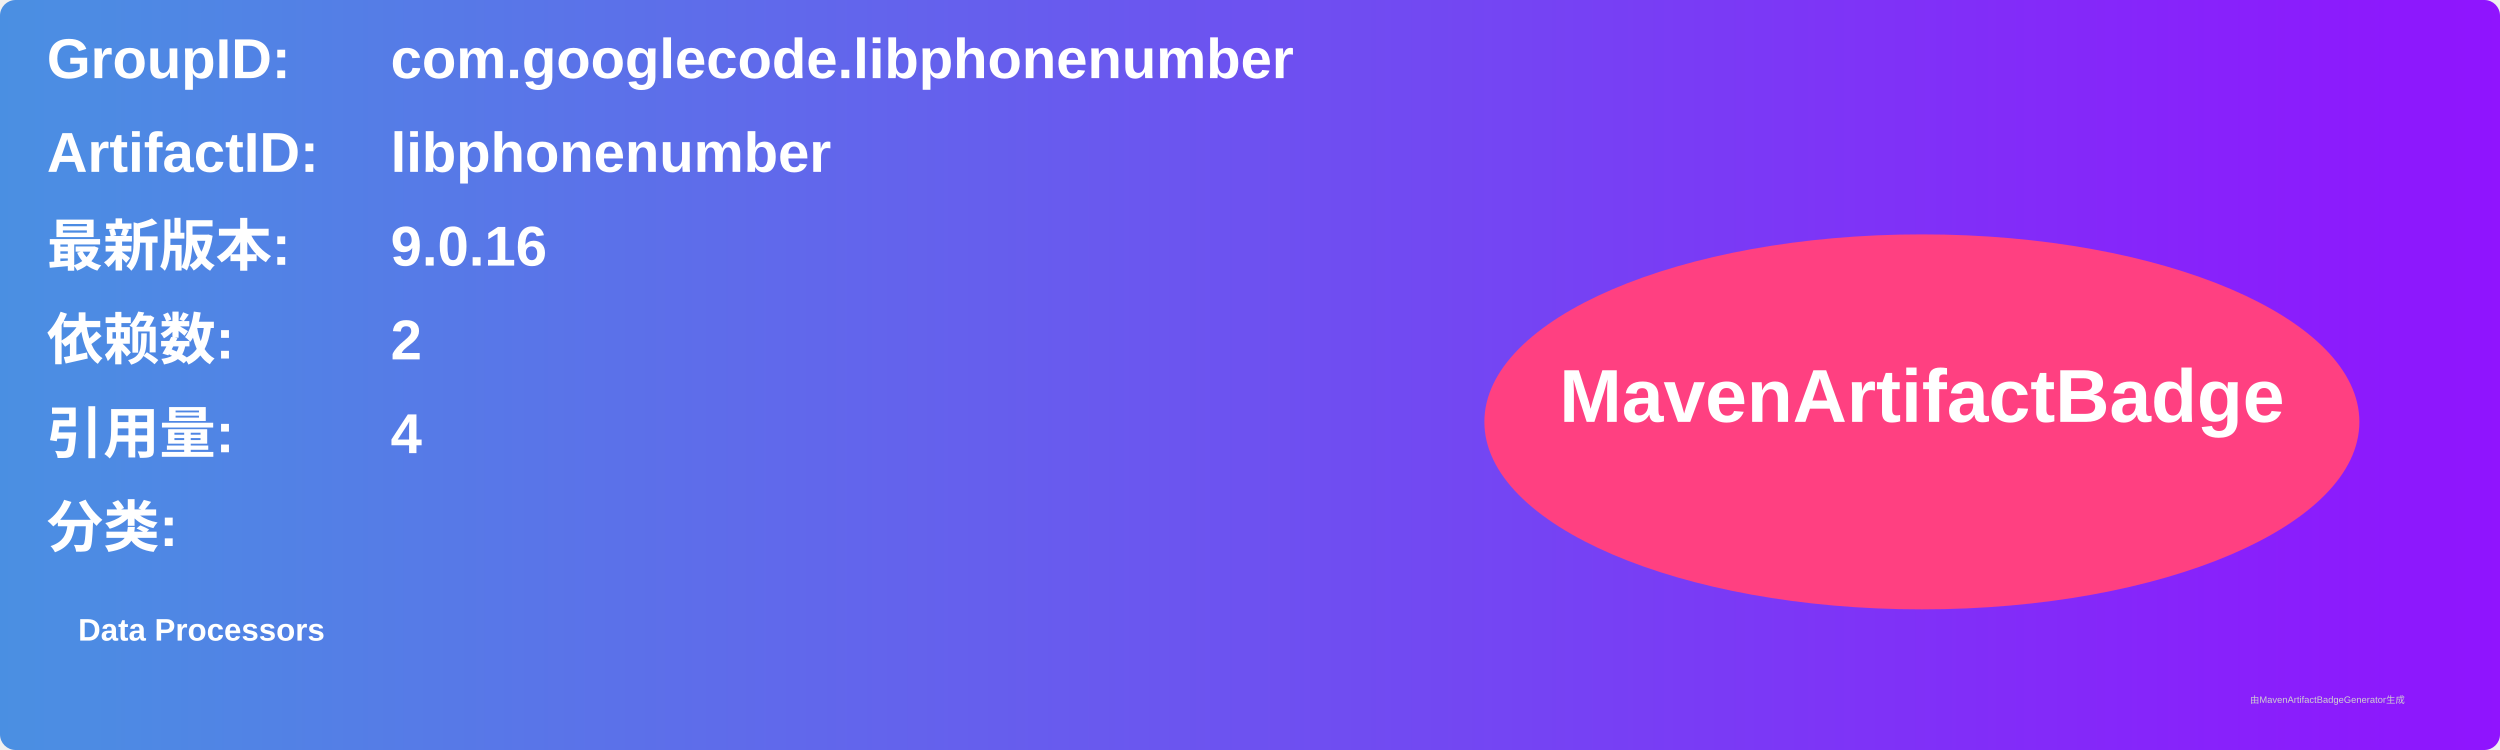
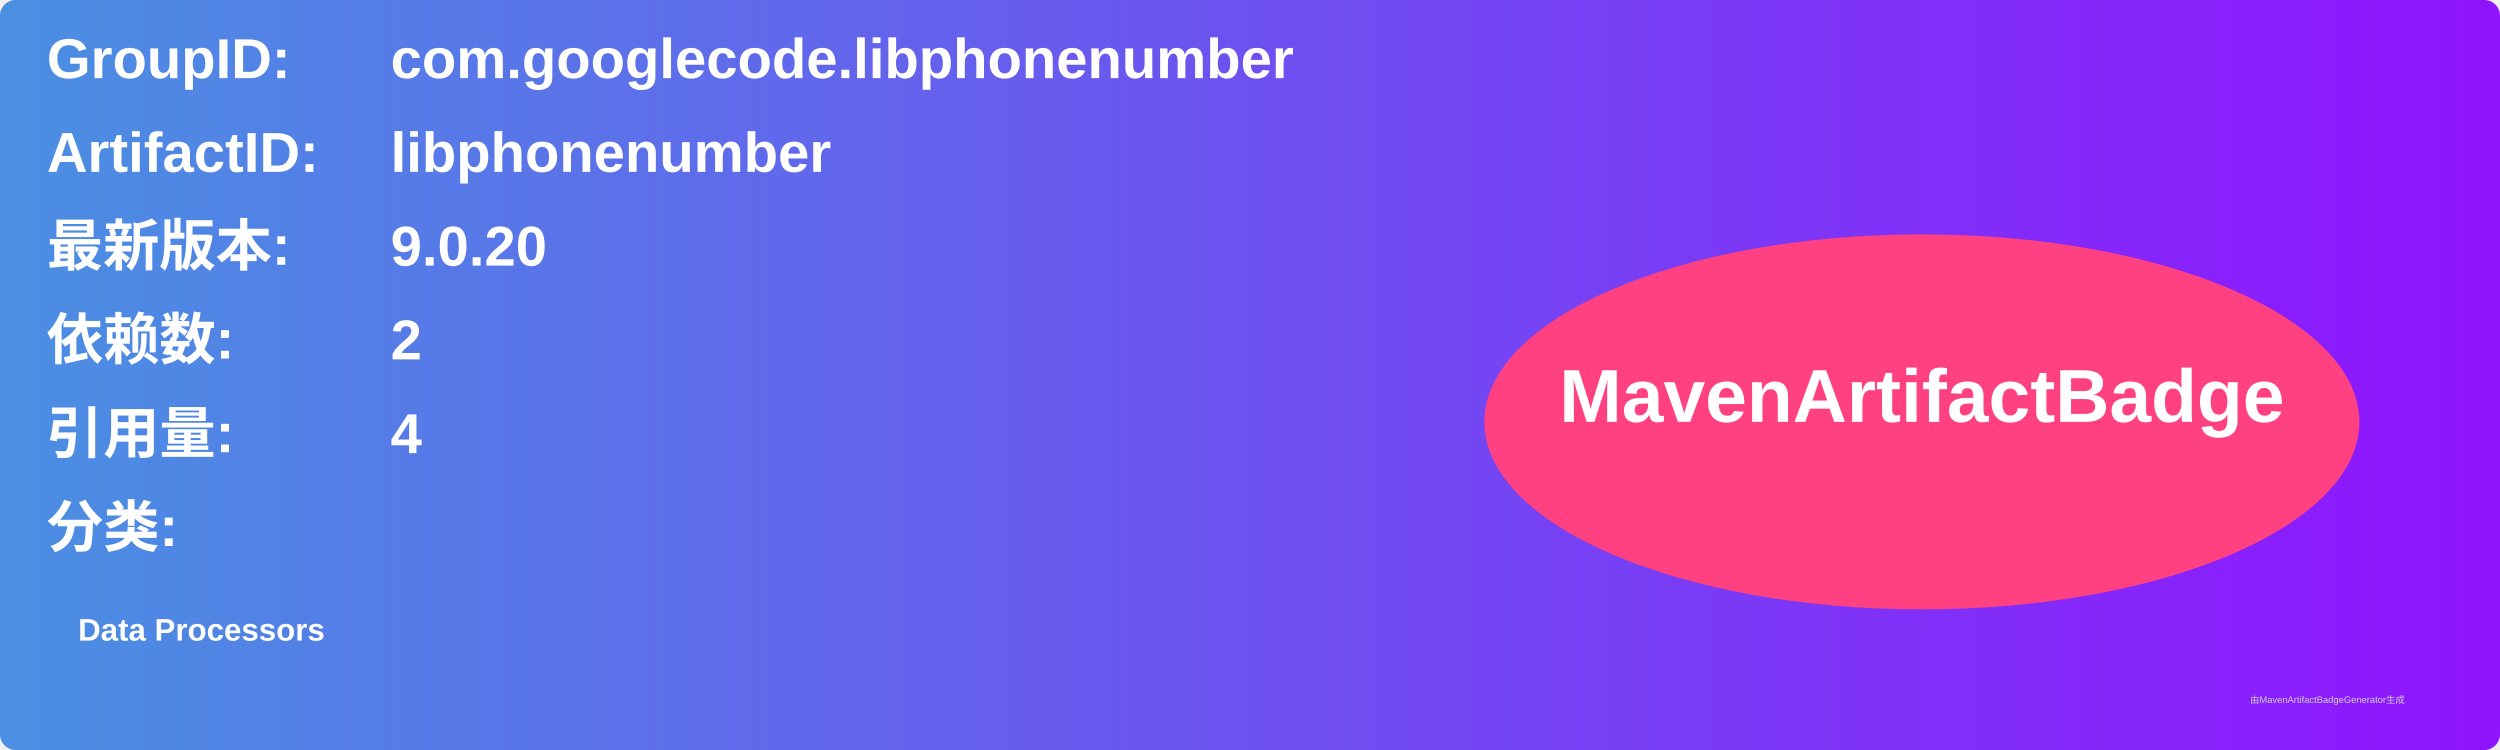
<svg xmlns="http://www.w3.org/2000/svg" width="800" height="240" viewBox="0 0 800 240">
  <linearGradient id="grad" x1="0%" y1="0%" x2="100%" y2="0%">
    <stop offset="0%" stop-color="#4a90e2" />
    <stop offset="100%" stop-color="#9013fe" />
  </linearGradient>
  <rect width="100%" height="100%" rx="5" ry="5" fill="url(#grad)" />
  <g transform="translate(15, 15)">
    <text x="0" y="10" font-family="Arial" font-size="18" fill="white" font-weight="bold" width="260">GroupID:</text>
    <text x="110" y="10" font-family="Arial" font-size="18" fill="white" font-weight="bold" width="460">com.googlecode.libphonenumber</text>
    <text x="0" y="40" font-family="Arial" font-size="18" fill="white" font-weight="bold" width="260">ArtifactID:</text>
    <text x="110" y="40" font-family="Arial" font-size="18" fill="white" font-weight="bold" width="460">libphonenumber</text>
    <text x="0" y="70" font-family="Arial" font-size="18" fill="white" font-weight="bold">最新版本:</text>
    <text x="110" y="70" font-family="Arial" font-size="18" fill="white" font-weight="bold">
-       <tspan font-weight="bold">9.0.16</tspan>
+       <tspan font-weight="bold">9.0.20</tspan>
    </text>
    <text x="0" y="100" font-family="Arial" font-size="18" fill="white" font-weight="bold">依赖数: </text>
    <text x="110" y="100" font-family="Arial" font-size="18" fill="white">
      <tspan font-weight="bold">2</tspan>
    </text>
    <text x="0" y="130" font-family="Arial" font-size="18" fill="white" font-weight="bold">引用量: </text>
    <text x="110" y="130" font-family="Arial" font-size="18" fill="white">
      <tspan font-weight="bold">4</tspan>
    </text>
    <text x="0" y="160" font-family="Arial" font-size="18" fill="white" font-weight="bold">分类:</text>
    <text x="10" y="190" font-family="Arial" font-size="10" fill="white">
      <tspan font-weight="bold">Data Processors</tspan>
    </text>
    <ellipse cx="600" cy="120" rx="140" ry="60" fill="#ff4081" />
    <text x="600" y="120" text-anchor="middle" font-family="Arial" font-size="24" fill="white" font-weight="bold">MavenArtifactBadge</text>
  </g>
  <text x="720" y="225" font-family="Arial" font-size="3" fill="#d0d0d0">由MavenArtifactBadgeGenerator生成</text>
</svg>
